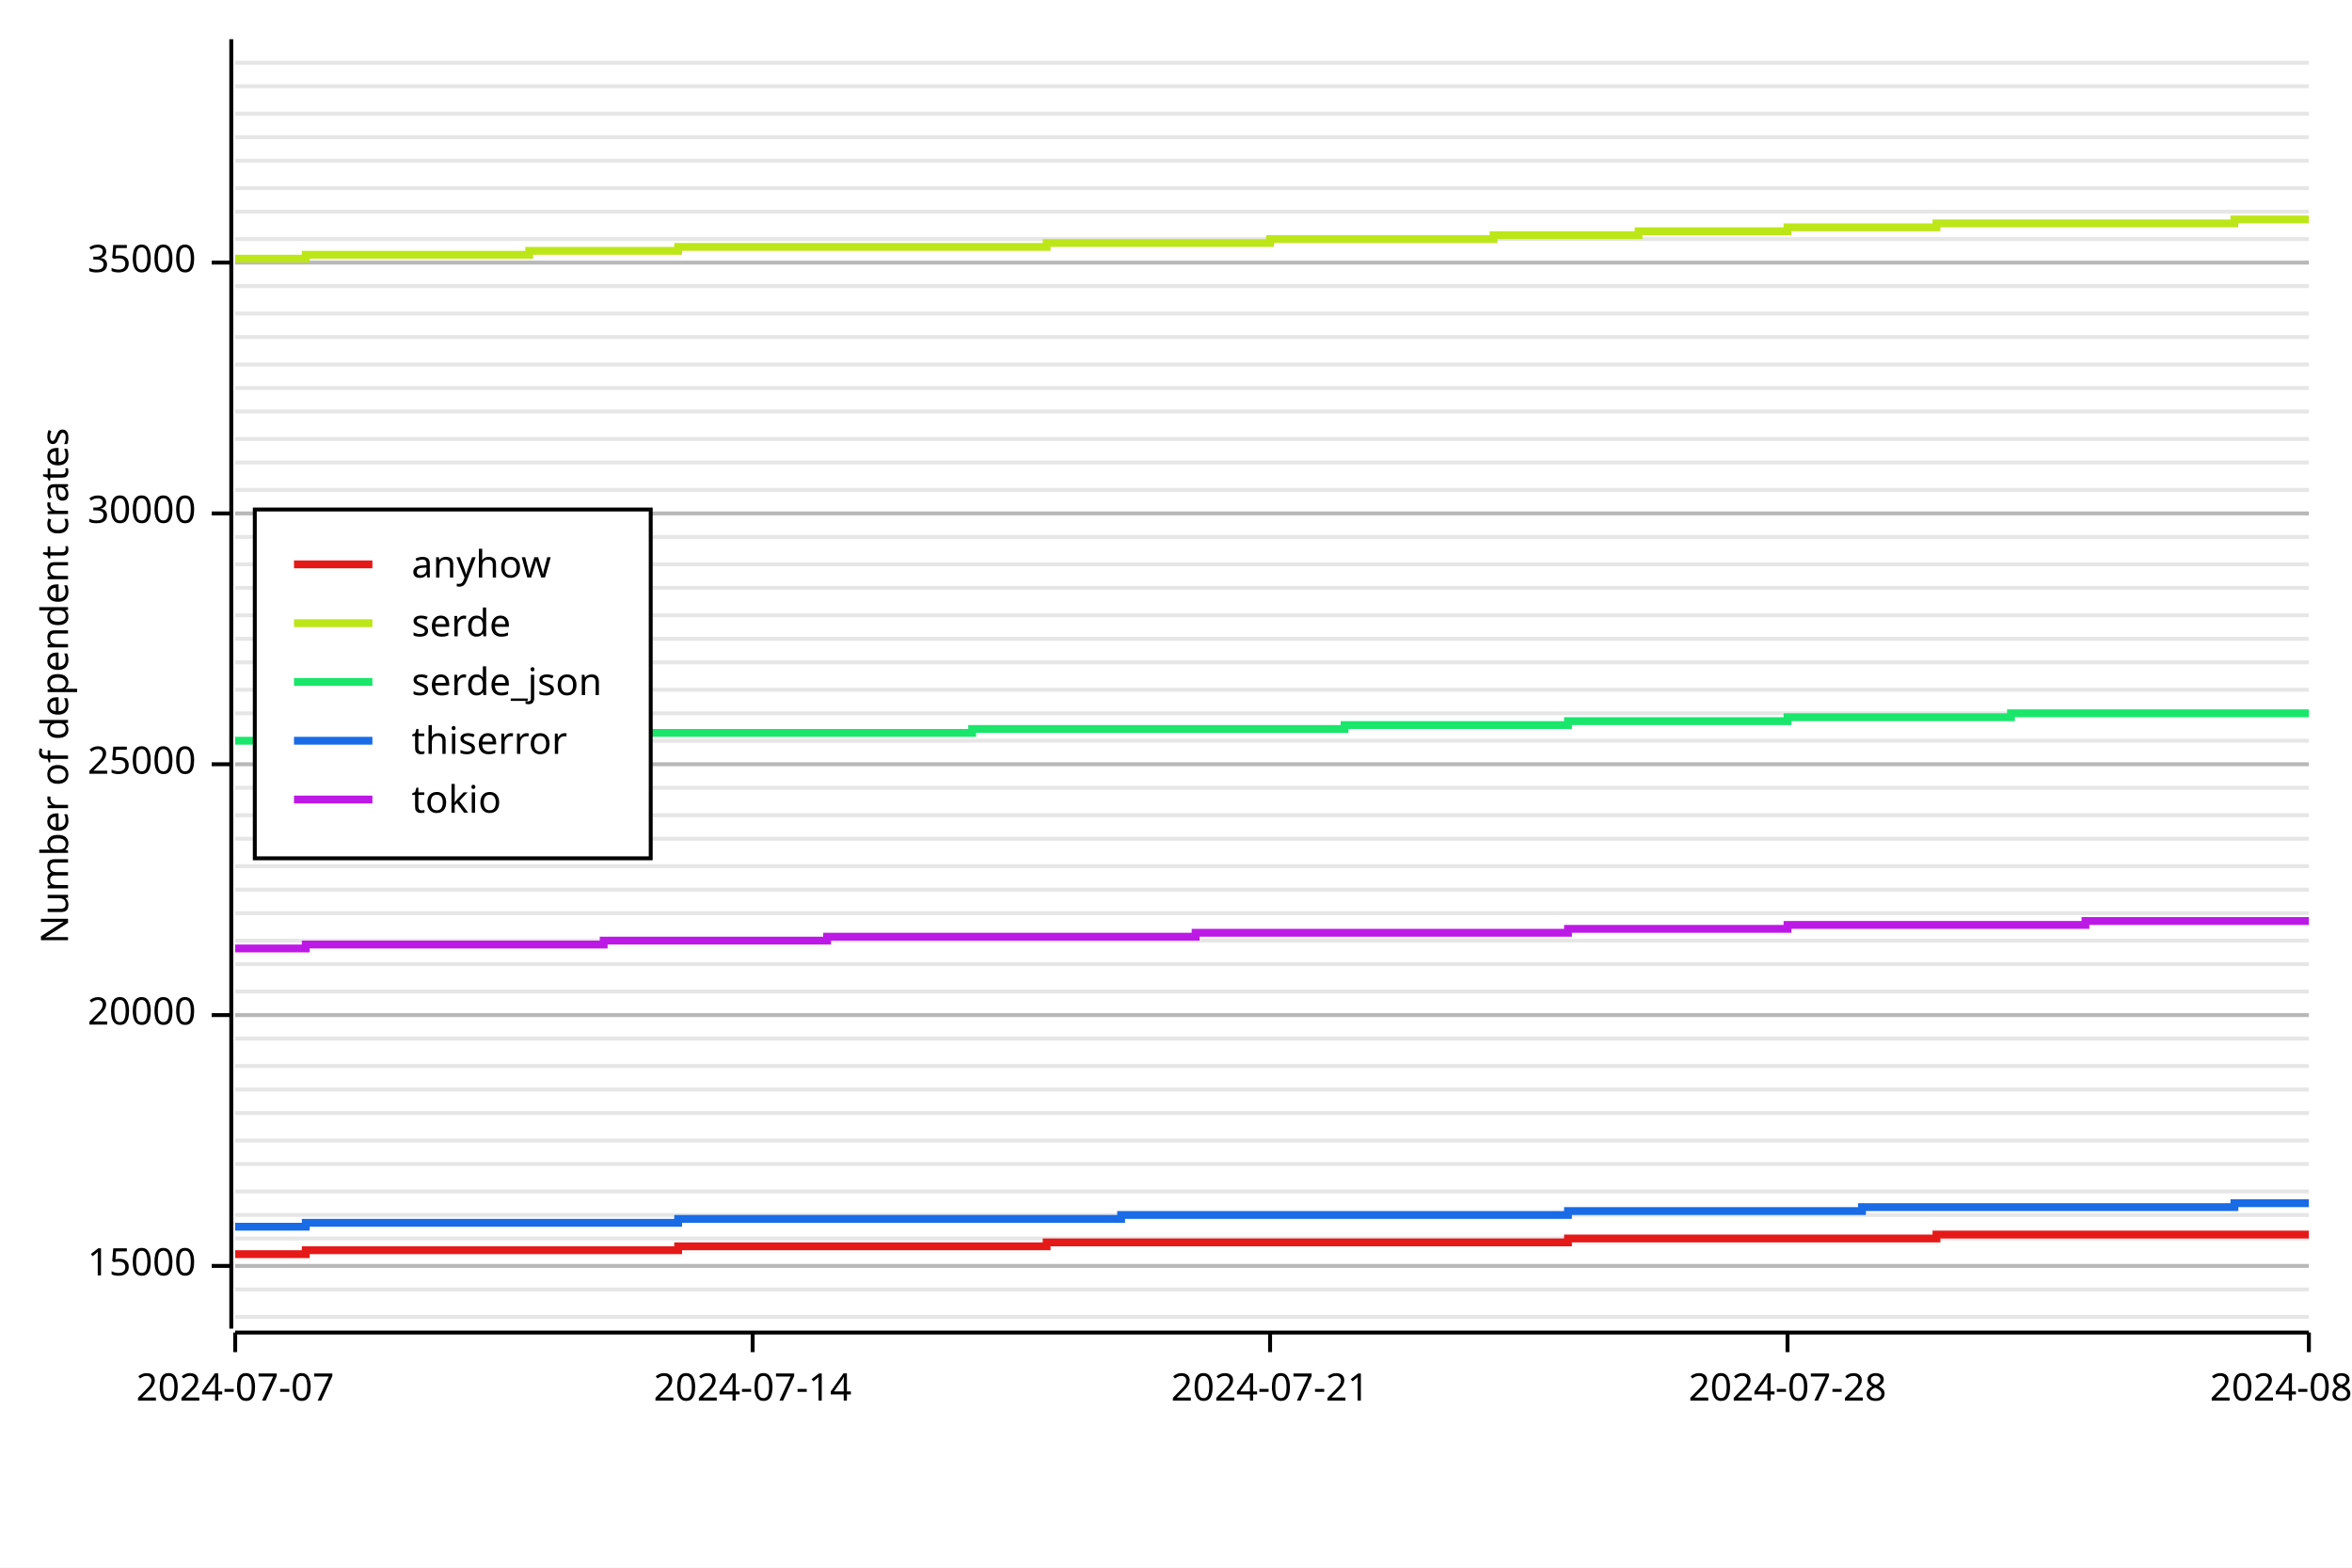
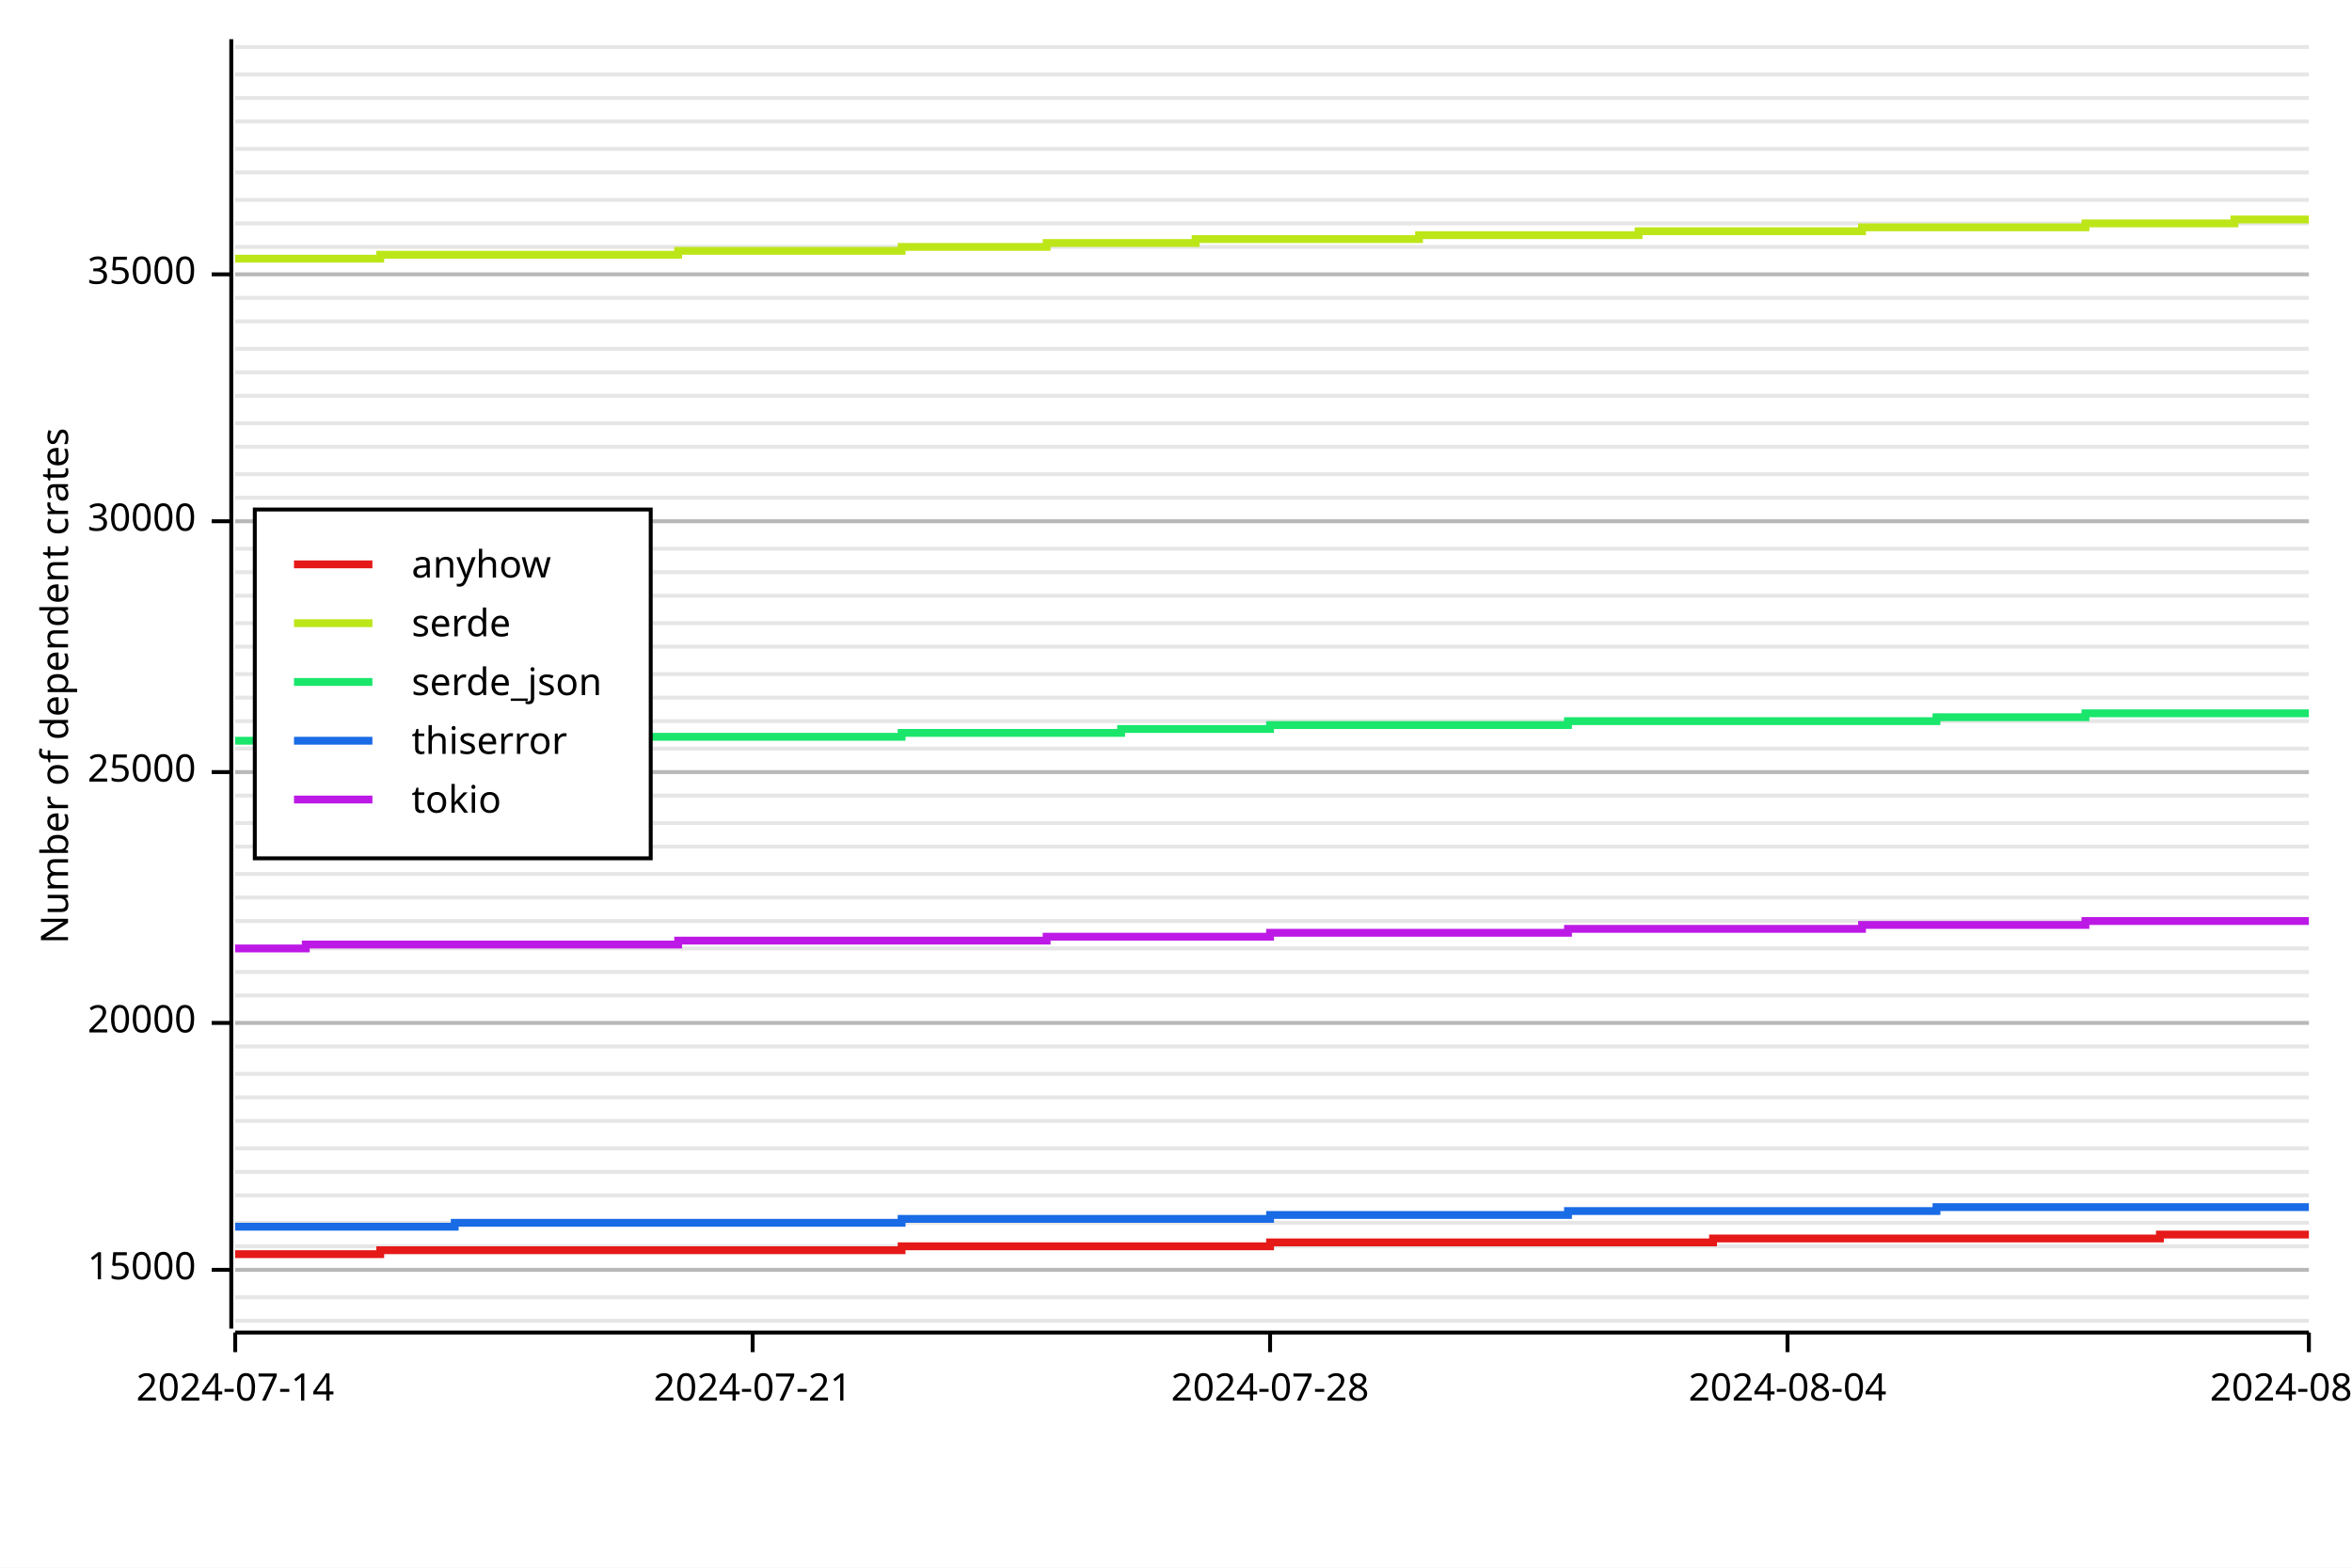
<svg xmlns="http://www.w3.org/2000/svg" width="600" height="400" viewBox="0 0 600 400">
  <rect x="0" y="0" width="600" height="400" opacity="1" fill="#FFFFFF" stroke="none" />
-   <line opacity="0.1" stroke="#000000" stroke-width="1" x1="60" y1="336" x2="589" y2="336" />
-   <line opacity="0.1" stroke="#000000" stroke-width="1" x1="60" y1="329" x2="589" y2="329" />
-   <line opacity="0.1" stroke="#000000" stroke-width="1" x1="60" y1="323" x2="589" y2="323" />
-   <line opacity="0.1" stroke="#000000" stroke-width="1" x1="60" y1="316" x2="589" y2="316" />
-   <line opacity="0.1" stroke="#000000" stroke-width="1" x1="60" y1="310" x2="589" y2="310" />
-   <line opacity="0.1" stroke="#000000" stroke-width="1" x1="60" y1="304" x2="589" y2="304" />
-   <line opacity="0.1" stroke="#000000" stroke-width="1" x1="60" y1="297" x2="589" y2="297" />
-   <line opacity="0.1" stroke="#000000" stroke-width="1" x1="60" y1="291" x2="589" y2="291" />
-   <line opacity="0.1" stroke="#000000" stroke-width="1" x1="60" y1="284" x2="589" y2="284" />
-   <line opacity="0.1" stroke="#000000" stroke-width="1" x1="60" y1="278" x2="589" y2="278" />
-   <line opacity="0.1" stroke="#000000" stroke-width="1" x1="60" y1="272" x2="589" y2="272" />
-   <line opacity="0.1" stroke="#000000" stroke-width="1" x1="60" y1="265" x2="589" y2="265" />
-   <line opacity="0.1" stroke="#000000" stroke-width="1" x1="60" y1="259" x2="589" y2="259" />
-   <line opacity="0.1" stroke="#000000" stroke-width="1" x1="60" y1="253" x2="589" y2="253" />
-   <line opacity="0.1" stroke="#000000" stroke-width="1" x1="60" y1="246" x2="589" y2="246" />
-   <line opacity="0.1" stroke="#000000" stroke-width="1" x1="60" y1="240" x2="589" y2="240" />
-   <line opacity="0.1" stroke="#000000" stroke-width="1" x1="60" y1="233" x2="589" y2="233" />
-   <line opacity="0.1" stroke="#000000" stroke-width="1" x1="60" y1="227" x2="589" y2="227" />
-   <line opacity="0.1" stroke="#000000" stroke-width="1" x1="60" y1="221" x2="589" y2="221" />
-   <line opacity="0.1" stroke="#000000" stroke-width="1" x1="60" y1="214" x2="589" y2="214" />
-   <line opacity="0.1" stroke="#000000" stroke-width="1" x1="60" y1="208" x2="589" y2="208" />
-   <line opacity="0.1" stroke="#000000" stroke-width="1" x1="60" y1="201" x2="589" y2="201" />
-   <line opacity="0.1" stroke="#000000" stroke-width="1" x1="60" y1="195" x2="589" y2="195" />
-   <line opacity="0.1" stroke="#000000" stroke-width="1" x1="60" y1="189" x2="589" y2="189" />
-   <line opacity="0.1" stroke="#000000" stroke-width="1" x1="60" y1="182" x2="589" y2="182" />
-   <line opacity="0.1" stroke="#000000" stroke-width="1" x1="60" y1="176" x2="589" y2="176" />
-   <line opacity="0.1" stroke="#000000" stroke-width="1" x1="60" y1="169" x2="589" y2="169" />
-   <line opacity="0.1" stroke="#000000" stroke-width="1" x1="60" y1="163" x2="589" y2="163" />
-   <line opacity="0.1" stroke="#000000" stroke-width="1" x1="60" y1="157" x2="589" y2="157" />
-   <line opacity="0.1" stroke="#000000" stroke-width="1" x1="60" y1="150" x2="589" y2="150" />
-   <line opacity="0.1" stroke="#000000" stroke-width="1" x1="60" y1="144" x2="589" y2="144" />
-   <line opacity="0.1" stroke="#000000" stroke-width="1" x1="60" y1="137" x2="589" y2="137" />
-   <line opacity="0.1" stroke="#000000" stroke-width="1" x1="60" y1="131" x2="589" y2="131" />
-   <line opacity="0.1" stroke="#000000" stroke-width="1" x1="60" y1="125" x2="589" y2="125" />
-   <line opacity="0.1" stroke="#000000" stroke-width="1" x1="60" y1="118" x2="589" y2="118" />
-   <line opacity="0.1" stroke="#000000" stroke-width="1" x1="60" y1="112" x2="589" y2="112" />
-   <line opacity="0.1" stroke="#000000" stroke-width="1" x1="60" y1="105" x2="589" y2="105" />
-   <line opacity="0.1" stroke="#000000" stroke-width="1" x1="60" y1="99" x2="589" y2="99" />
-   <line opacity="0.1" stroke="#000000" stroke-width="1" x1="60" y1="93" x2="589" y2="93" />
-   <line opacity="0.1" stroke="#000000" stroke-width="1" x1="60" y1="86" x2="589" y2="86" />
-   <line opacity="0.1" stroke="#000000" stroke-width="1" x1="60" y1="80" x2="589" y2="80" />
-   <line opacity="0.1" stroke="#000000" stroke-width="1" x1="60" y1="73" x2="589" y2="73" />
-   <line opacity="0.1" stroke="#000000" stroke-width="1" x1="60" y1="67" x2="589" y2="67" />
-   <line opacity="0.1" stroke="#000000" stroke-width="1" x1="60" y1="61" x2="589" y2="61" />
-   <line opacity="0.1" stroke="#000000" stroke-width="1" x1="60" y1="54" x2="589" y2="54" />
-   <line opacity="0.1" stroke="#000000" stroke-width="1" x1="60" y1="48" x2="589" y2="48" />
-   <line opacity="0.1" stroke="#000000" stroke-width="1" x1="60" y1="41" x2="589" y2="41" />
-   <line opacity="0.1" stroke="#000000" stroke-width="1" x1="60" y1="35" x2="589" y2="35" />
-   <line opacity="0.1" stroke="#000000" stroke-width="1" x1="60" y1="29" x2="589" y2="29" />
-   <line opacity="0.1" stroke="#000000" stroke-width="1" x1="60" y1="22" x2="589" y2="22" />
-   <line opacity="0.1" stroke="#000000" stroke-width="1" x1="60" y1="16" x2="589" y2="16" />
+   <line opacity="0.1" stroke="#000000" stroke-width="1" x1="60" y1="337" x2="589" y2="337" />
+   <line opacity="0.1" stroke="#000000" stroke-width="1" x1="60" y1="331" x2="589" y2="331" />
+   <line opacity="0.1" stroke="#000000" stroke-width="1" x1="60" y1="324" x2="589" y2="324" />
+   <line opacity="0.1" stroke="#000000" stroke-width="1" x1="60" y1="318" x2="589" y2="318" />
+   <line opacity="0.1" stroke="#000000" stroke-width="1" x1="60" y1="312" x2="589" y2="312" />
+   <line opacity="0.1" stroke="#000000" stroke-width="1" x1="60" y1="305" x2="589" y2="305" />
+   <line opacity="0.1" stroke="#000000" stroke-width="1" x1="60" y1="299" x2="589" y2="299" />
+   <line opacity="0.1" stroke="#000000" stroke-width="1" x1="60" y1="293" x2="589" y2="293" />
+   <line opacity="0.1" stroke="#000000" stroke-width="1" x1="60" y1="286" x2="589" y2="286" />
+   <line opacity="0.1" stroke="#000000" stroke-width="1" x1="60" y1="280" x2="589" y2="280" />
+   <line opacity="0.1" stroke="#000000" stroke-width="1" x1="60" y1="274" x2="589" y2="274" />
+   <line opacity="0.1" stroke="#000000" stroke-width="1" x1="60" y1="267" x2="589" y2="267" />
+   <line opacity="0.1" stroke="#000000" stroke-width="1" x1="60" y1="261" x2="589" y2="261" />
+   <line opacity="0.1" stroke="#000000" stroke-width="1" x1="60" y1="254" x2="589" y2="254" />
+   <line opacity="0.1" stroke="#000000" stroke-width="1" x1="60" y1="248" x2="589" y2="248" />
+   <line opacity="0.1" stroke="#000000" stroke-width="1" x1="60" y1="242" x2="589" y2="242" />
+   <line opacity="0.1" stroke="#000000" stroke-width="1" x1="60" y1="235" x2="589" y2="235" />
+   <line opacity="0.1" stroke="#000000" stroke-width="1" x1="60" y1="229" x2="589" y2="229" />
+   <line opacity="0.1" stroke="#000000" stroke-width="1" x1="60" y1="223" x2="589" y2="223" />
+   <line opacity="0.1" stroke="#000000" stroke-width="1" x1="60" y1="216" x2="589" y2="216" />
+   <line opacity="0.1" stroke="#000000" stroke-width="1" x1="60" y1="210" x2="589" y2="210" />
+   <line opacity="0.1" stroke="#000000" stroke-width="1" x1="60" y1="203" x2="589" y2="203" />
+   <line opacity="0.1" stroke="#000000" stroke-width="1" x1="60" y1="197" x2="589" y2="197" />
+   <line opacity="0.1" stroke="#000000" stroke-width="1" x1="60" y1="191" x2="589" y2="191" />
+   <line opacity="0.1" stroke="#000000" stroke-width="1" x1="60" y1="184" x2="589" y2="184" />
+   <line opacity="0.1" stroke="#000000" stroke-width="1" x1="60" y1="178" x2="589" y2="178" />
+   <line opacity="0.1" stroke="#000000" stroke-width="1" x1="60" y1="172" x2="589" y2="172" />
+   <line opacity="0.1" stroke="#000000" stroke-width="1" x1="60" y1="165" x2="589" y2="165" />
+   <line opacity="0.1" stroke="#000000" stroke-width="1" x1="60" y1="159" x2="589" y2="159" />
+   <line opacity="0.1" stroke="#000000" stroke-width="1" x1="60" y1="152" x2="589" y2="152" />
+   <line opacity="0.1" stroke="#000000" stroke-width="1" x1="60" y1="146" x2="589" y2="146" />
+   <line opacity="0.1" stroke="#000000" stroke-width="1" x1="60" y1="140" x2="589" y2="140" />
+   <line opacity="0.1" stroke="#000000" stroke-width="1" x1="60" y1="133" x2="589" y2="133" />
+   <line opacity="0.1" stroke="#000000" stroke-width="1" x1="60" y1="127" x2="589" y2="127" />
+   <line opacity="0.1" stroke="#000000" stroke-width="1" x1="60" y1="121" x2="589" y2="121" />
+   <line opacity="0.1" stroke="#000000" stroke-width="1" x1="60" y1="114" x2="589" y2="114" />
+   <line opacity="0.1" stroke="#000000" stroke-width="1" x1="60" y1="108" x2="589" y2="108" />
+   <line opacity="0.1" stroke="#000000" stroke-width="1" x1="60" y1="101" x2="589" y2="101" />
+   <line opacity="0.1" stroke="#000000" stroke-width="1" x1="60" y1="95" x2="589" y2="95" />
+   <line opacity="0.1" stroke="#000000" stroke-width="1" x1="60" y1="89" x2="589" y2="89" />
+   <line opacity="0.1" stroke="#000000" stroke-width="1" x1="60" y1="82" x2="589" y2="82" />
+   <line opacity="0.1" stroke="#000000" stroke-width="1" x1="60" y1="76" x2="589" y2="76" />
+   <line opacity="0.1" stroke="#000000" stroke-width="1" x1="60" y1="70" x2="589" y2="70" />
+   <line opacity="0.1" stroke="#000000" stroke-width="1" x1="60" y1="63" x2="589" y2="63" />
+   <line opacity="0.1" stroke="#000000" stroke-width="1" x1="60" y1="57" x2="589" y2="57" />
+   <line opacity="0.1" stroke="#000000" stroke-width="1" x1="60" y1="51" x2="589" y2="51" />
+   <line opacity="0.1" stroke="#000000" stroke-width="1" x1="60" y1="44" x2="589" y2="44" />
+   <line opacity="0.1" stroke="#000000" stroke-width="1" x1="60" y1="38" x2="589" y2="38" />
+   <line opacity="0.1" stroke="#000000" stroke-width="1" x1="60" y1="31" x2="589" y2="31" />
+   <line opacity="0.1" stroke="#000000" stroke-width="1" x1="60" y1="25" x2="589" y2="25" />
+   <line opacity="0.1" stroke="#000000" stroke-width="1" x1="60" y1="19" x2="589" y2="19" />
+   <line opacity="0.1" stroke="#000000" stroke-width="1" x1="60" y1="12" x2="589" y2="12" />
  <text x="10" y="175" dy="0.76em" text-anchor="middle" font-family="sans-serif" font-size="9.677" opacity="1" fill="#000000" transform="rotate(270, 10, 175)">
Number of dependent crates
</text>
-   <line opacity="0.2" stroke="#000000" stroke-width="1" x1="60" y1="323" x2="589" y2="323" />
-   <line opacity="0.2" stroke="#000000" stroke-width="1" x1="60" y1="259" x2="589" y2="259" />
-   <line opacity="0.2" stroke="#000000" stroke-width="1" x1="60" y1="195" x2="589" y2="195" />
-   <line opacity="0.2" stroke="#000000" stroke-width="1" x1="60" y1="131" x2="589" y2="131" />
-   <line opacity="0.2" stroke="#000000" stroke-width="1" x1="60" y1="67" x2="589" y2="67" />
+   <line opacity="0.2" stroke="#000000" stroke-width="1" x1="60" y1="324" x2="589" y2="324" />
+   <line opacity="0.2" stroke="#000000" stroke-width="1" x1="60" y1="261" x2="589" y2="261" />
+   <line opacity="0.2" stroke="#000000" stroke-width="1" x1="60" y1="197" x2="589" y2="197" />
+   <line opacity="0.2" stroke="#000000" stroke-width="1" x1="60" y1="133" x2="589" y2="133" />
+   <line opacity="0.2" stroke="#000000" stroke-width="1" x1="60" y1="70" x2="589" y2="70" />
  <polyline fill="none" opacity="1" stroke="#000000" stroke-width="1" points="59,10 59,339 " />
-   <text x="50" y="323" dy="0.5ex" text-anchor="end" font-family="sans-serif" font-size="9.677" opacity="1" fill="#000000">
+   <text x="50" y="324" dy="0.5ex" text-anchor="end" font-family="sans-serif" font-size="9.677" opacity="1" fill="#000000">
15000
</text>
-   <polyline fill="none" opacity="1" stroke="#000000" stroke-width="1" points="54,323 59,323 " />
-   <text x="50" y="259" dy="0.5ex" text-anchor="end" font-family="sans-serif" font-size="9.677" opacity="1" fill="#000000">
+   <polyline fill="none" opacity="1" stroke="#000000" stroke-width="1" points="54,324 59,324 " />
+   <text x="50" y="261" dy="0.5ex" text-anchor="end" font-family="sans-serif" font-size="9.677" opacity="1" fill="#000000">
20000
</text>
-   <polyline fill="none" opacity="1" stroke="#000000" stroke-width="1" points="54,259 59,259 " />
-   <text x="50" y="195" dy="0.5ex" text-anchor="end" font-family="sans-serif" font-size="9.677" opacity="1" fill="#000000">
+   <polyline fill="none" opacity="1" stroke="#000000" stroke-width="1" points="54,261 59,261 " />
+   <text x="50" y="197" dy="0.5ex" text-anchor="end" font-family="sans-serif" font-size="9.677" opacity="1" fill="#000000">
25000
</text>
-   <polyline fill="none" opacity="1" stroke="#000000" stroke-width="1" points="54,195 59,195 " />
-   <text x="50" y="131" dy="0.5ex" text-anchor="end" font-family="sans-serif" font-size="9.677" opacity="1" fill="#000000">
+   <polyline fill="none" opacity="1" stroke="#000000" stroke-width="1" points="54,197 59,197 " />
+   <text x="50" y="133" dy="0.5ex" text-anchor="end" font-family="sans-serif" font-size="9.677" opacity="1" fill="#000000">
30000
</text>
-   <polyline fill="none" opacity="1" stroke="#000000" stroke-width="1" points="54,131 59,131 " />
-   <text x="50" y="67" dy="0.5ex" text-anchor="end" font-family="sans-serif" font-size="9.677" opacity="1" fill="#000000">
+   <polyline fill="none" opacity="1" stroke="#000000" stroke-width="1" points="54,133 59,133 " />
+   <text x="50" y="70" dy="0.5ex" text-anchor="end" font-family="sans-serif" font-size="9.677" opacity="1" fill="#000000">
35000
</text>
-   <polyline fill="none" opacity="1" stroke="#000000" stroke-width="1" points="54,67 59,67 " />
+   <polyline fill="none" opacity="1" stroke="#000000" stroke-width="1" points="54,70 59,70 " />
  <polyline fill="none" opacity="1" stroke="#000000" stroke-width="1" points="60,340 589,340 " />
  <text x="60" y="350" dy="0.76em" text-anchor="middle" font-family="sans-serif" font-size="9.677" opacity="1" fill="#000000">
- 2024-07-07
+ 2024-07-14
</text>
  <polyline fill="none" opacity="1" stroke="#000000" stroke-width="1" points="60,340 60,345 " />
  <text x="192" y="350" dy="0.76em" text-anchor="middle" font-family="sans-serif" font-size="9.677" opacity="1" fill="#000000">
- 2024-07-14
+ 2024-07-21
</text>
  <polyline fill="none" opacity="1" stroke="#000000" stroke-width="1" points="192,340 192,345 " />
  <text x="324" y="350" dy="0.76em" text-anchor="middle" font-family="sans-serif" font-size="9.677" opacity="1" fill="#000000">
- 2024-07-21
+ 2024-07-28
</text>
  <polyline fill="none" opacity="1" stroke="#000000" stroke-width="1" points="324,340 324,345 " />
  <text x="456" y="350" dy="0.76em" text-anchor="middle" font-family="sans-serif" font-size="9.677" opacity="1" fill="#000000">
- 2024-07-28
+ 2024-08-04
</text>
  <polyline fill="none" opacity="1" stroke="#000000" stroke-width="1" points="456,340 456,345 " />
  <text x="589" y="350" dy="0.76em" text-anchor="middle" font-family="sans-serif" font-size="9.677" opacity="1" fill="#000000">
- 2024-08-04
+ 2024-08-11
</text>
  <polyline fill="none" opacity="1" stroke="#000000" stroke-width="1" points="589,340 589,345 " />
-   <polyline fill="none" opacity="1" stroke="#E61919" stroke-width="2" points="60,320 60,320 78,320 78,319 97,319 97,319 116,319 116,319 135,319 135,319 154,319 154,319 173,319 173,318 192,318 192,318 211,318 211,318 230,318 230,318 248,318 248,318 267,318 267,317 286,317 286,317 305,317 305,317 324,317 324,317 343,317 343,317 362,317 362,317 381,317 381,317 400,317 400,316 418,316 418,316 437,316 437,316 456,316 456,316 475,316 475,316 494,316 494,315 513,315 513,315 532,315 532,315 551,315 551,315 570,315 570,315 589,315 " />
-   <polyline fill="none" opacity="1" stroke="#BDE619" stroke-width="2" points="60,66 60,66 78,66 78,65 97,65 97,65 116,65 116,65 135,65 135,64 154,64 154,64 173,64 173,63 192,63 192,63 211,63 211,63 230,63 230,63 248,63 248,63 267,63 267,62 286,62 286,62 305,62 305,62 324,62 324,61 343,61 343,61 362,61 362,61 381,61 381,60 400,60 400,60 418,60 418,59 437,59 437,59 456,59 456,58 475,58 475,58 494,58 494,57 513,57 513,57 532,57 532,57 551,57 551,57 570,57 570,56 589,56 " />
-   <polyline fill="none" opacity="1" stroke="#19E66B" stroke-width="2" points="60,189 60,189 78,189 78,189 97,189 97,188 116,188 116,188 135,188 135,188 154,188 154,187 173,187 173,187 192,187 192,187 211,187 211,187 230,187 230,187 248,187 248,186 267,186 267,186 286,186 286,186 305,186 305,186 324,186 324,186 343,186 343,185 362,185 362,185 381,185 381,185 400,185 400,184 418,184 418,184 437,184 437,184 456,184 456,183 475,183 475,183 494,183 494,183 513,183 513,182 532,182 532,182 551,182 551,182 570,182 570,182 589,182 " />
-   <polyline fill="none" opacity="1" stroke="#196BE6" stroke-width="2" points="60,313 60,313 78,313 78,312 97,312 97,312 116,312 116,312 135,312 135,312 154,312 154,312 173,312 173,311 192,311 192,311 211,311 211,311 230,311 230,311 248,311 248,311 267,311 267,311 286,311 286,310 305,310 305,310 324,310 324,310 343,310 343,310 362,310 362,310 381,310 381,310 400,310 400,309 418,309 418,309 437,309 437,309 456,309 456,309 475,309 475,308 494,308 494,308 513,308 513,308 532,308 532,308 551,308 551,308 570,308 570,307 589,307 " />
-   <polyline fill="none" opacity="1" stroke="#BD19E6" stroke-width="2" points="60,242 60,242 78,242 78,241 97,241 97,241 116,241 116,241 135,241 135,241 154,241 154,240 173,240 173,240 192,240 192,240 211,240 211,239 230,239 230,239 248,239 248,239 267,239 267,239 286,239 286,239 305,239 305,238 324,238 324,238 343,238 343,238 362,238 362,238 381,238 381,238 400,238 400,237 418,237 418,237 437,237 437,237 456,237 456,236 475,236 475,236 494,236 494,236 513,236 513,236 532,236 532,235 551,235 551,235 570,235 570,235 589,235 " />
+   <polyline fill="none" opacity="1" stroke="#E61919" stroke-width="2" points="60,320 60,320 78,320 78,320 97,320 97,319 116,319 116,319 135,319 135,319 154,319 154,319 173,319 173,319 192,319 192,319 211,319 211,319 230,319 230,318 248,318 248,318 267,318 267,318 286,318 286,318 305,318 305,318 324,318 324,317 343,317 343,317 362,317 362,317 381,317 381,317 400,317 400,317 418,317 418,317 437,317 437,316 456,316 456,316 475,316 475,316 494,316 494,316 513,316 513,316 532,316 532,316 551,316 551,315 570,315 570,315 589,315 " />
+   <polyline fill="none" opacity="1" stroke="#BDE619" stroke-width="2" points="60,66 60,66 78,66 78,66 97,66 97,65 116,65 116,65 135,65 135,65 154,65 154,65 173,65 173,64 192,64 192,64 211,64 211,64 230,64 230,63 248,63 248,63 267,63 267,62 286,62 286,62 305,62 305,61 324,61 324,61 343,61 343,61 362,61 362,60 381,60 381,60 400,60 400,60 418,60 418,59 437,59 437,59 456,59 456,59 475,59 475,58 494,58 494,58 513,58 513,58 532,58 532,57 551,57 551,57 570,57 570,56 589,56 " />
+   <polyline fill="none" opacity="1" stroke="#19E66B" stroke-width="2" points="60,189 60,189 78,189 78,189 97,189 97,189 116,189 116,189 135,189 135,189 154,189 154,188 173,188 173,188 192,188 192,188 211,188 211,188 230,188 230,187 248,187 248,187 267,187 267,187 286,187 286,186 305,186 305,186 324,186 324,185 343,185 343,185 362,185 362,185 381,185 381,185 400,185 400,184 418,184 418,184 437,184 437,184 456,184 456,184 475,184 475,184 494,184 494,183 513,183 513,183 532,183 532,182 551,182 551,182 570,182 570,182 589,182 " />
+   <polyline fill="none" opacity="1" stroke="#196BE6" stroke-width="2" points="60,313 60,313 78,313 78,313 97,313 97,313 116,313 116,312 135,312 135,312 154,312 154,312 173,312 173,312 192,312 192,312 211,312 211,312 230,312 230,311 248,311 248,311 267,311 267,311 286,311 286,311 305,311 305,311 324,311 324,310 343,310 343,310 362,310 362,310 381,310 381,310 400,310 400,309 418,309 418,309 437,309 437,309 456,309 456,309 475,309 475,309 494,309 494,308 513,308 513,308 532,308 532,308 551,308 551,308 570,308 570,308 589,308 " />
+   <polyline fill="none" opacity="1" stroke="#BD19E6" stroke-width="2" points="60,242 60,242 78,242 78,241 97,241 97,241 116,241 116,241 135,241 135,241 154,241 154,241 173,241 173,240 192,240 192,240 211,240 211,240 230,240 230,240 248,240 248,240 267,240 267,239 286,239 286,239 305,239 305,239 324,239 324,238 343,238 343,238 362,238 362,238 381,238 381,238 400,238 400,237 418,237 418,237 437,237 437,237 456,237 456,237 475,237 475,236 494,236 494,236 513,236 513,236 532,236 532,235 551,235 551,235 570,235 570,235 589,235 " />
  <rect x="65" y="130" width="101" height="89" opacity="1" fill="#FFFFFF" stroke="none" />
  <rect x="65" y="130" width="101" height="89" opacity="1" fill="none" stroke="#000000" />
  <text x="105" y="140" dy="0.76em" text-anchor="start" font-family="sans-serif" font-size="9.677" opacity="1" fill="#000000">
anyhow
</text>
  <text x="105" y="155" dy="0.76em" text-anchor="start" font-family="sans-serif" font-size="9.677" opacity="1" fill="#000000">
serde
</text>
  <text x="105" y="170" dy="0.76em" text-anchor="start" font-family="sans-serif" font-size="9.677" opacity="1" fill="#000000">
serde_json
</text>
  <text x="105" y="185" dy="0.76em" text-anchor="start" font-family="sans-serif" font-size="9.677" opacity="1" fill="#000000">
thiserror
</text>
  <text x="105" y="200" dy="0.76em" text-anchor="start" font-family="sans-serif" font-size="9.677" opacity="1" fill="#000000">
tokio
</text>
  <polyline fill="none" opacity="1" stroke="#E61919" stroke-width="2" points="75,144 95,144 " />
  <polyline fill="none" opacity="1" stroke="#BDE619" stroke-width="2" points="75,159 95,159 " />
  <polyline fill="none" opacity="1" stroke="#19E66B" stroke-width="2" points="75,174 95,174 " />
  <polyline fill="none" opacity="1" stroke="#196BE6" stroke-width="2" points="75,189 95,189 " />
  <polyline fill="none" opacity="1" stroke="#BD19E6" stroke-width="2" points="75,204 95,204 " />
</svg>
